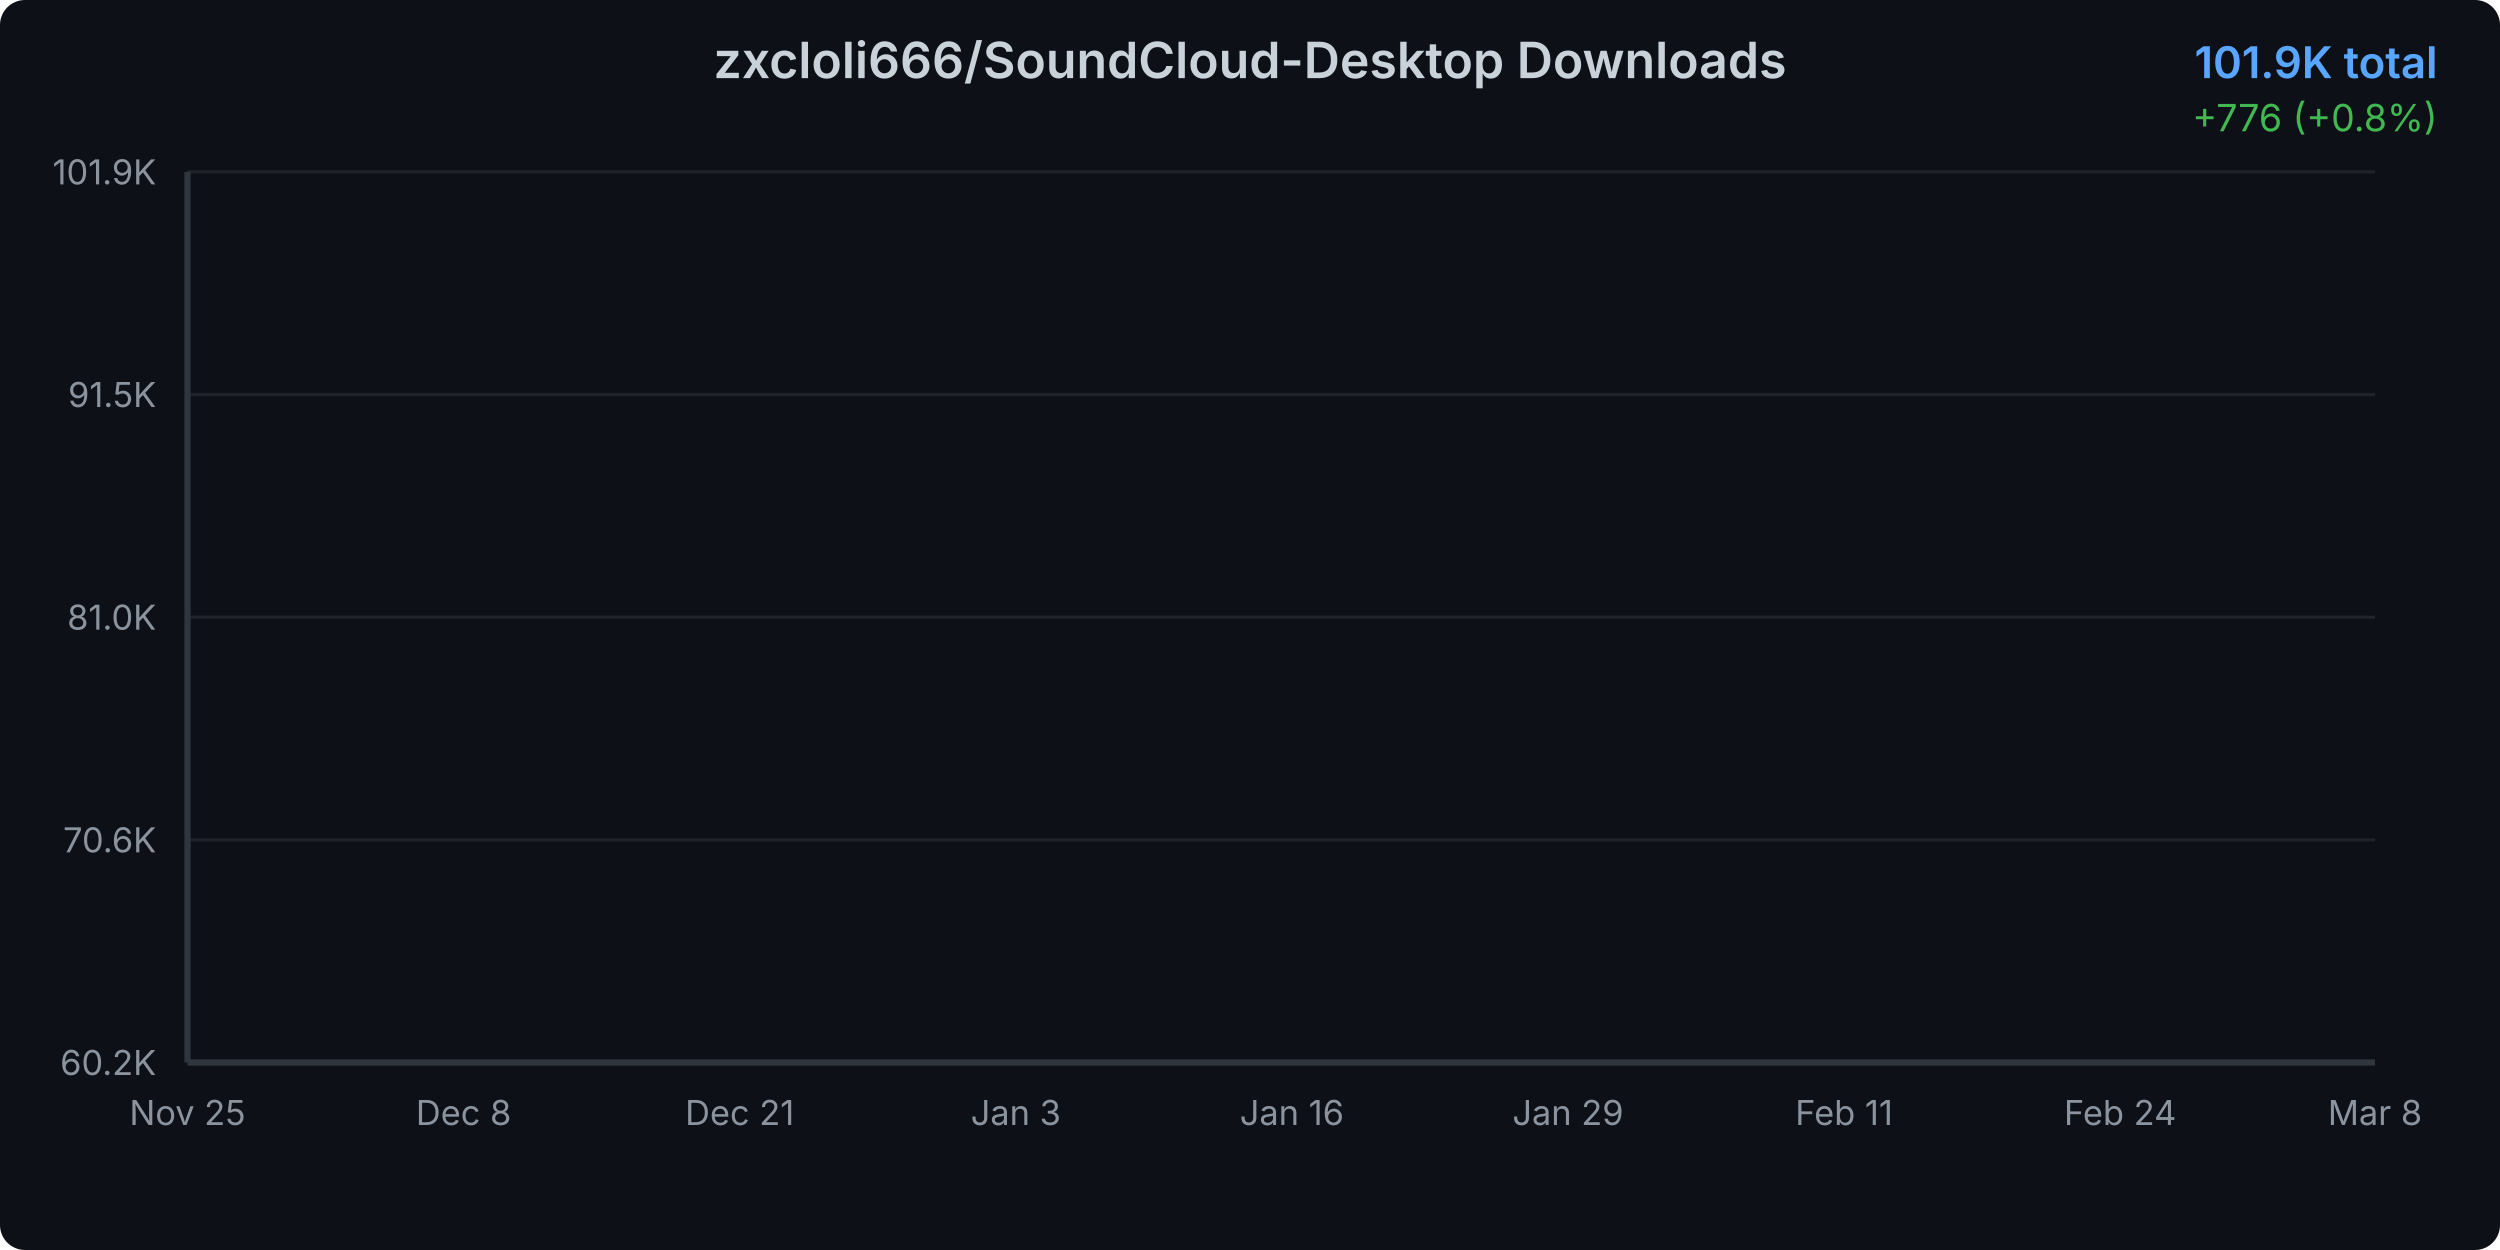
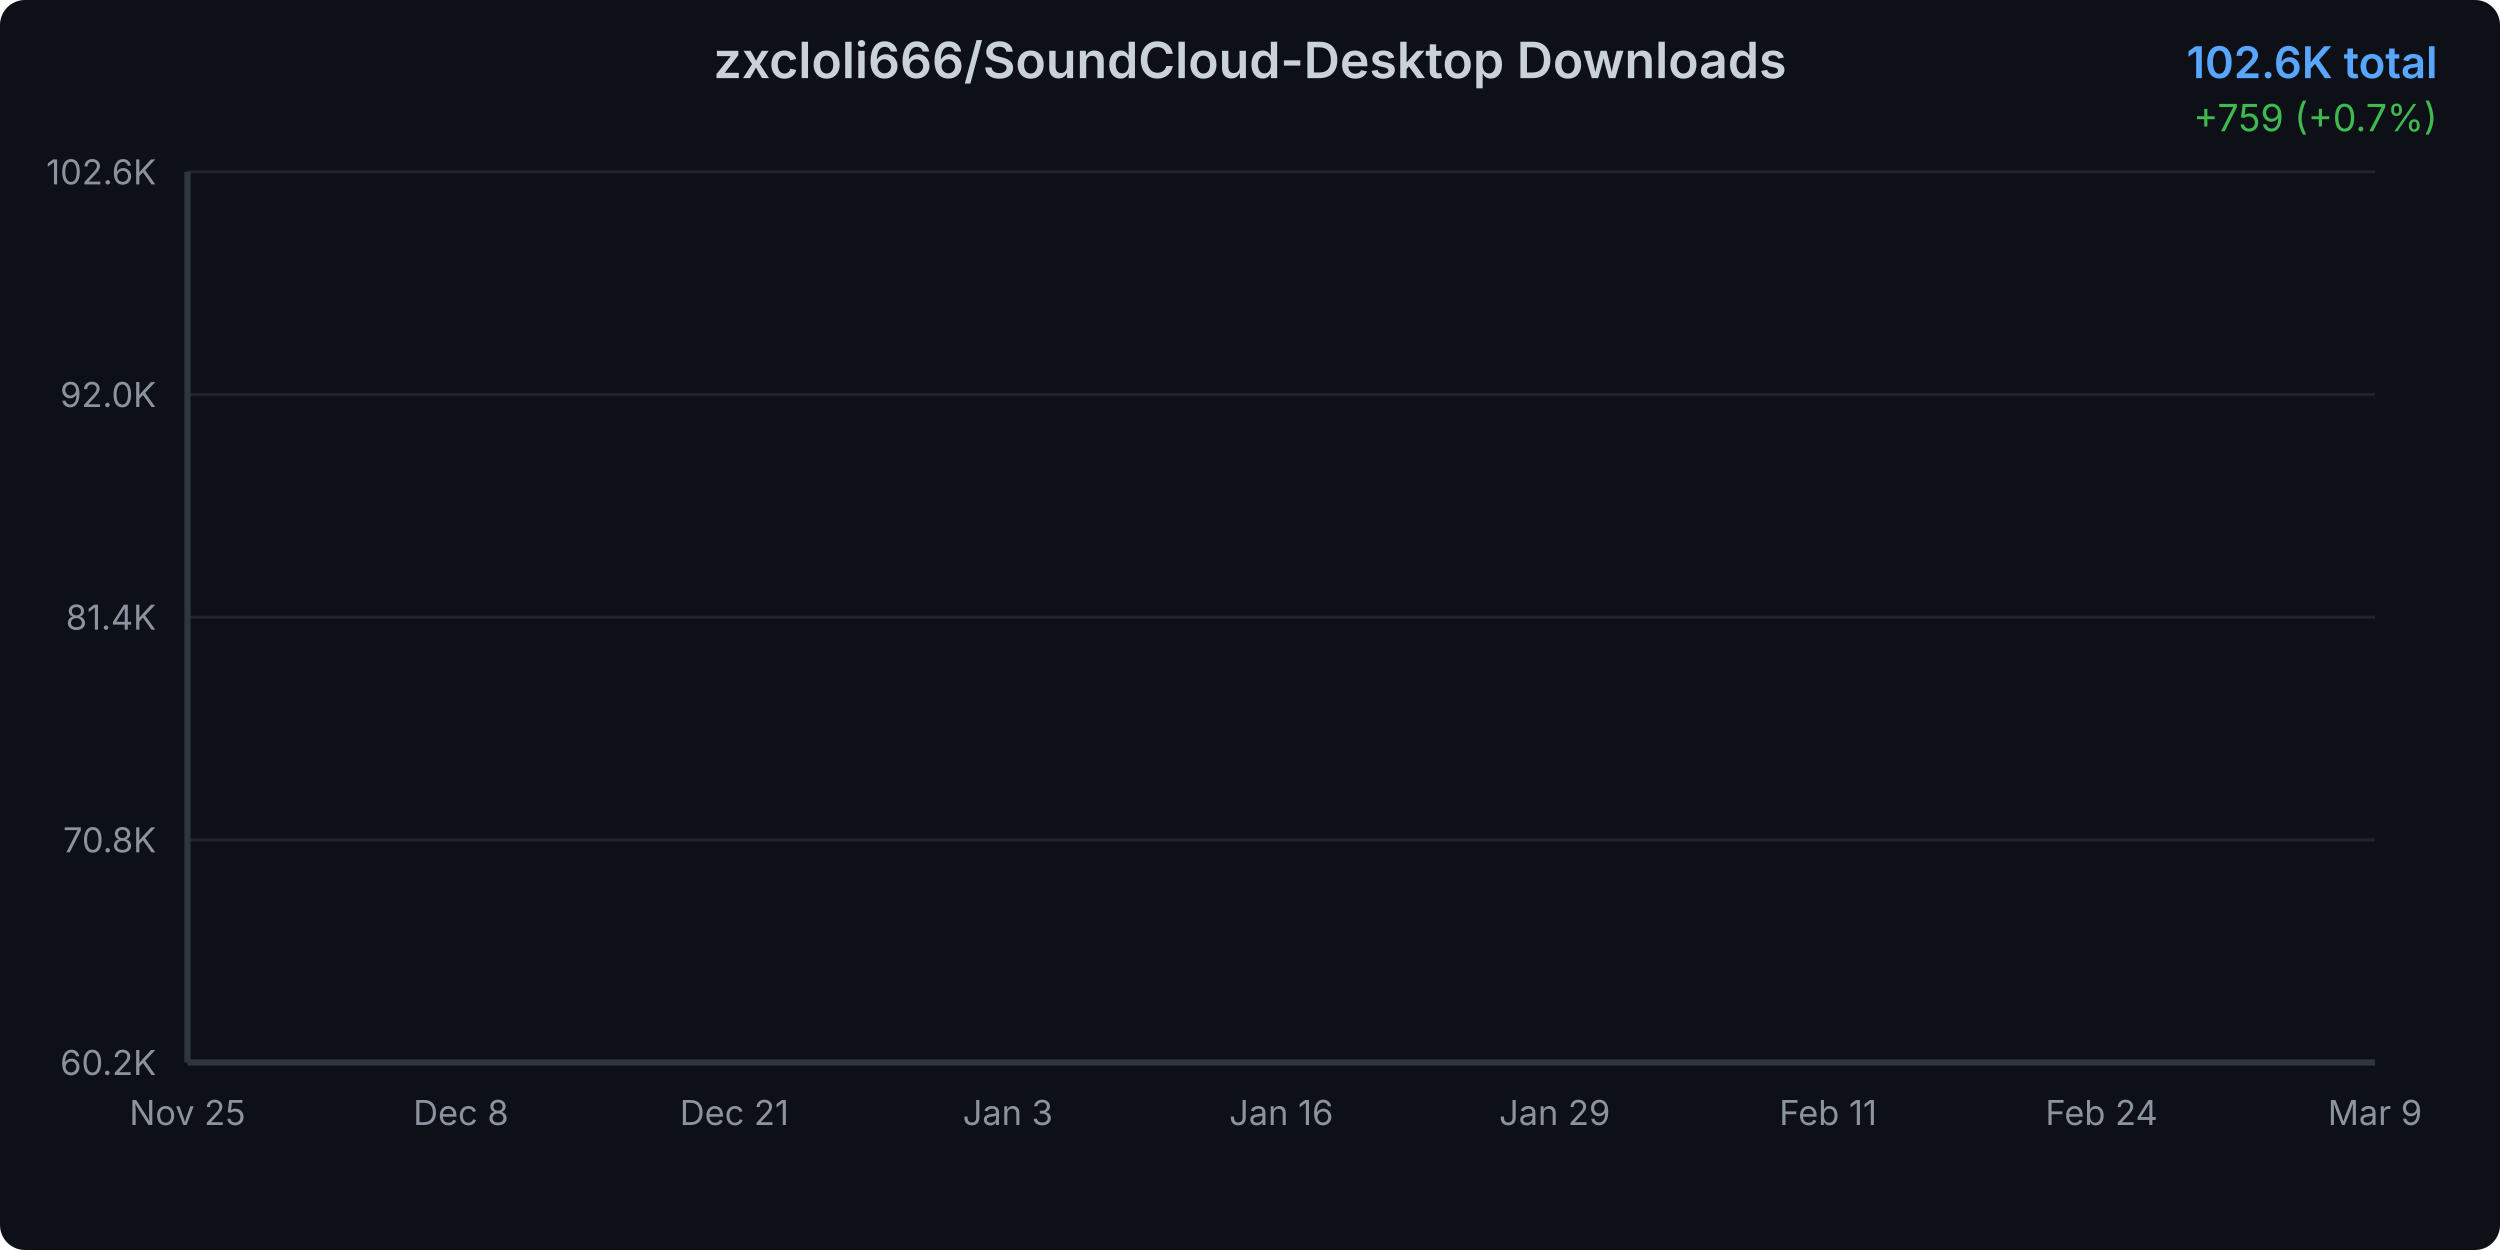
<svg xmlns="http://www.w3.org/2000/svg" width="800" height="400">
  <defs>
    <linearGradient id="areaGradient" x1="0%" y1="0%" x2="0%" y2="100%">
      <stop offset="0%" style="stop-color:#3b82f6;stop-opacity:0.3" />
      <stop offset="100%" style="stop-color:#3b82f6;stop-opacity:0.05" />
    </linearGradient>
    <filter id="glow">
      <feGaussianBlur stdDeviation="2" result="coloredBlur" />
      <feMerge>
        <feMergeNode in="coloredBlur" />
        <feMergeNode in="SourceGraphic" />
      </feMerge>
    </filter>
    <style>
      @keyframes draw {
        from { stroke-dashoffset: 2000; }
        to { stroke-dashoffset: 0; }
      }
      @keyframes fadeIn {
        from { opacity: 0; }
        to { opacity: 1; }
      }
      .line-path {
        stroke-dasharray: 2000;
        stroke-dashoffset: 2000;
        animation: draw 1.5s ease-out forwards;
      }
      .area-path {
        opacity: 0;
        animation: fadeIn 1s ease-out 0.5s forwards;
      }
      .data-point {
        opacity: 0;
        animation: fadeIn 0.5s ease-out 1s forwards;
      }
    </style>
  </defs>
  <rect width="800" height="400" fill="#0d1117" rx="8" />
  <text x="400" y="25" text-anchor="middle" fill="#c9d1d9" font-family="system-ui, -apple-system, sans-serif" font-size="16" font-weight="600">
    zxcloli666/SoundCloud-Desktop Downloads
  </text>
  <text x="780" y="25" text-anchor="end" fill="#58a6ff" font-family="system-ui, -apple-system, sans-serif" font-size="14" font-weight="600">
-     101.9K total
+     102.6K total
  </text>
  <text x="780" y="42" text-anchor="end" fill="#3fb950" font-family="system-ui, -apple-system, sans-serif" font-size="12">
-     +776 (+0.8%)
+     +759 (+0.7%)
  </text>
  <g opacity="0.1">
    <line x1="60" y1="340" x2="760" y2="340" stroke="#c9d1d9" stroke-width="1" />
    <line x1="60" y1="268.75" x2="760" y2="268.75" stroke="#c9d1d9" stroke-width="1" />
    <line x1="60" y1="197.5" x2="760" y2="197.5" stroke="#c9d1d9" stroke-width="1" />
    <line x1="60" y1="126.25" x2="760" y2="126.25" stroke="#c9d1d9" stroke-width="1" />
    <line x1="60" y1="55" x2="760" y2="55" stroke="#c9d1d9" stroke-width="1" />
  </g>
  <text x="50" y="344" text-anchor="end" fill="#8b949e" font-family="system-ui, -apple-system, sans-serif" font-size="11">
      60.2K
    </text>
  <text x="50" y="272.75" text-anchor="end" fill="#8b949e" font-family="system-ui, -apple-system, sans-serif" font-size="11">
-       70.6K
+       70.8K
    </text>
  <text x="50" y="201.5" text-anchor="end" fill="#8b949e" font-family="system-ui, -apple-system, sans-serif" font-size="11">
-       81.0K
+       81.4K
    </text>
  <text x="50" y="130.25" text-anchor="end" fill="#8b949e" font-family="system-ui, -apple-system, sans-serif" font-size="11">
-       91.5K
+       92.0K
    </text>
  <text x="50" y="59" text-anchor="end" fill="#8b949e" font-family="system-ui, -apple-system, sans-serif" font-size="11">
-       101.9K
+       102.6K
    </text>
  <text x="60" y="360" text-anchor="middle" fill="#8b949e" font-family="system-ui, -apple-system, sans-serif" font-size="11">
      Nov 25
    </text>
-   <text x="148.35" y="360" text-anchor="middle" fill="#8b949e" font-family="system-ui, -apple-system, sans-serif" font-size="11">
+   <text x="147.5" y="360" text-anchor="middle" fill="#8b949e" font-family="system-ui, -apple-system, sans-serif" font-size="11">
      Dec 8
    </text>
-   <text x="236.699" y="360" text-anchor="middle" fill="#8b949e" font-family="system-ui, -apple-system, sans-serif" font-size="11">
+   <text x="235" y="360" text-anchor="middle" fill="#8b949e" font-family="system-ui, -apple-system, sans-serif" font-size="11">
      Dec 21
    </text>
-   <text x="325.049" y="360" text-anchor="middle" fill="#8b949e" font-family="system-ui, -apple-system, sans-serif" font-size="11">
+   <text x="322.5" y="360" text-anchor="middle" fill="#8b949e" font-family="system-ui, -apple-system, sans-serif" font-size="11">
      Jan 3
    </text>
-   <text x="413.398" y="360" text-anchor="middle" fill="#8b949e" font-family="system-ui, -apple-system, sans-serif" font-size="11">
+   <text x="410" y="360" text-anchor="middle" fill="#8b949e" font-family="system-ui, -apple-system, sans-serif" font-size="11">
      Jan 16
    </text>
-   <text x="501.748" y="360" text-anchor="middle" fill="#8b949e" font-family="system-ui, -apple-system, sans-serif" font-size="11">
+   <text x="497.5" y="360" text-anchor="middle" fill="#8b949e" font-family="system-ui, -apple-system, sans-serif" font-size="11">
      Jan 29
    </text>
-   <text x="590.097" y="360" text-anchor="middle" fill="#8b949e" font-family="system-ui, -apple-system, sans-serif" font-size="11">
+   <text x="585" y="360" text-anchor="middle" fill="#8b949e" font-family="system-ui, -apple-system, sans-serif" font-size="11">
      Feb 11
    </text>
-   <text x="678.447" y="360" text-anchor="middle" fill="#8b949e" font-family="system-ui, -apple-system, sans-serif" font-size="11">
+   <text x="672.5" y="360" text-anchor="middle" fill="#8b949e" font-family="system-ui, -apple-system, sans-serif" font-size="11">
      Feb 24
    </text>
  <text x="760" y="360" text-anchor="middle" fill="#8b949e" font-family="system-ui, -apple-system, sans-serif" font-size="11">
-       Mar 8
-     </text>
-   <path d="M 60 340     L 60.00 340.00 L 66.80 339.00 L 73.59 337.29 L 80.39 335.70 L 87.18 332.56 L 93.98 329.31 L 100.78 326.74 L 107.57 324.35 L 114.37 322.23 L 121.17 319.74 L 127.96 316.96 L 134.76 313.98 L 141.55 311.28 L 148.35 308.40 L 155.15 306.30 L 161.94 304.13 L 168.74 301.18 L 175.53 299.21 L 182.33 296.48 L 189.13 293.32 L 195.92 290.95 L 202.72 288.99 L 209.51 287.73 L 216.31 286.68 L 223.11 284.73 L 229.90 283.34 L 236.70 280.31 L 243.50 279.11 L 250.29 277.57 L 257.09 275.57 L 263.88 274.21 L 270.68 272.82 L 277.48 271.37 L 284.27 270.35 L 291.07 269.48 L 297.86 268.15 L 304.66 266.53 L 311.46 265.04 L 318.25 263.16 L 325.05 261.10 L 331.84 259.22 L 338.64 256.94 L 345.44 254.71 L 352.23 252.48 L 359.03 250.03 L 365.83 247.70 L 372.62 245.03 L 379.42 242.64 L 386.21 240.63 L 393.01 239.02 L 399.81 236.76 L 406.60 234.19 L 413.40 231.83 L 420.19 229.08 L 426.99 225.68 L 433.79 223.16 L 440.58 221.06 L 447.38 219.07 L 454.17 216.67 L 460.97 213.88 L 467.77 210.80 L 474.56 207.55 L 481.36 204.44 L 488.16 201.70 L 494.95 198.98 L 501.75 196.58 L 508.54 194.14 L 515.34 191.41 L 522.14 188.01 L 528.93 185.47 L 535.73 183.21 L 542.52 180.69 L 549.32 178.34 L 556.12 175.76 L 562.91 173.06 L 569.71 170.25 L 576.50 167.79 L 583.30 165.68 L 590.10 163.36 L 596.89 160.85 L 603.69 158.53 L 610.49 155.51 L 617.28 152.90 L 624.08 150.40 L 630.87 148.32 L 637.67 146.29 L 644.47 144.27 L 651.26 141.84 L 658.06 139.35 L 664.85 136.32 L 671.65 133.87 L 678.45 131.87 L 685.24 129.81 L 692.04 127.85 L 698.83 125.42 L 705.63 122.92 L 712.43 117.41 L 719.22 106.45 L 726.02 93.38 L 732.82 81.48 L 739.61 75.44 L 746.41 66.34 L 753.20 60.30 L 760.00 55.00     L 760 340     Z" fill="url(#areaGradient)" class="area-path" />
-   <path d="M 60.00 340.00 L 66.80 339.00 L 73.59 337.29 L 80.39 335.70 L 87.18 332.56 L 93.98 329.31 L 100.78 326.74 L 107.57 324.35 L 114.37 322.23 L 121.17 319.74 L 127.96 316.96 L 134.76 313.98 L 141.55 311.28 L 148.35 308.40 L 155.15 306.30 L 161.94 304.13 L 168.74 301.18 L 175.53 299.21 L 182.33 296.48 L 189.13 293.32 L 195.92 290.95 L 202.72 288.99 L 209.51 287.73 L 216.31 286.68 L 223.11 284.73 L 229.90 283.34 L 236.70 280.31 L 243.50 279.11 L 250.29 277.57 L 257.09 275.57 L 263.88 274.21 L 270.68 272.82 L 277.48 271.37 L 284.27 270.35 L 291.07 269.48 L 297.86 268.15 L 304.66 266.53 L 311.46 265.04 L 318.25 263.16 L 325.05 261.10 L 331.84 259.22 L 338.64 256.94 L 345.44 254.71 L 352.23 252.48 L 359.03 250.03 L 365.83 247.70 L 372.62 245.03 L 379.42 242.64 L 386.21 240.63 L 393.01 239.02 L 399.81 236.76 L 406.60 234.19 L 413.40 231.83 L 420.19 229.08 L 426.99 225.68 L 433.79 223.16 L 440.58 221.06 L 447.38 219.07 L 454.17 216.67 L 460.97 213.88 L 467.77 210.80 L 474.56 207.55 L 481.36 204.44 L 488.16 201.70 L 494.95 198.98 L 501.75 196.58 L 508.54 194.14 L 515.34 191.41 L 522.14 188.01 L 528.93 185.47 L 535.73 183.21 L 542.52 180.69 L 549.32 178.34 L 556.12 175.76 L 562.91 173.06 L 569.71 170.25 L 576.50 167.79 L 583.30 165.68 L 590.10 163.36 L 596.89 160.85 L 603.69 158.53 L 610.49 155.51 L 617.28 152.90 L 624.08 150.40 L 630.87 148.32 L 637.67 146.29 L 644.47 144.27 L 651.26 141.84 L 658.06 139.35 L 664.85 136.32 L 671.65 133.87 L 678.45 131.87 L 685.24 129.81 L 692.04 127.85 L 698.83 125.42 L 705.63 122.92 L 712.43 117.41 L 719.22 106.45 L 726.02 93.38 L 732.82 81.48 L 739.61 75.44 L 746.41 66.34 L 753.20 60.30 L 760.00 55.00" fill="none" stroke="#3b82f6" stroke-width="3" stroke-linecap="round" stroke-linejoin="round" filter="url(#glow)" class="line-path" />
+       Mar 9
+     </text>
+   <path d="M 60 340     L 60.00 340.00 L 66.73 339.01 L 73.46 337.34 L 80.19 335.78 L 86.92 332.69 L 93.65 329.50 L 100.38 326.98 L 107.12 324.63 L 113.85 322.55 L 120.58 320.10 L 127.31 317.37 L 134.04 314.45 L 140.77 311.79 L 147.50 308.97 L 154.23 306.91 L 160.96 304.77 L 167.69 301.88 L 174.42 299.94 L 181.15 297.25 L 187.88 294.16 L 194.62 291.82 L 201.35 289.90 L 208.08 288.66 L 214.81 287.63 L 221.54 285.72 L 228.27 284.36 L 235.00 281.37 L 241.73 280.20 L 248.46 278.68 L 255.19 276.72 L 261.92 275.38 L 268.65 274.02 L 275.38 272.59 L 282.12 271.60 L 288.85 270.74 L 295.58 269.43 L 302.31 267.84 L 309.04 266.38 L 315.77 264.53 L 322.50 262.51 L 329.23 260.66 L 335.96 258.43 L 342.69 256.23 L 349.42 254.04 L 356.15 251.64 L 362.88 249.34 L 369.62 246.72 L 376.35 244.38 L 383.08 242.40 L 389.81 240.82 L 396.54 238.61 L 403.27 236.08 L 410.00 233.76 L 416.73 231.06 L 423.46 227.73 L 430.19 225.24 L 436.92 223.19 L 443.65 221.23 L 450.38 218.87 L 457.12 216.14 L 463.85 213.10 L 470.58 209.92 L 477.31 206.86 L 484.04 204.17 L 490.77 201.50 L 497.50 199.15 L 504.23 196.75 L 510.96 194.06 L 517.69 190.72 L 524.42 188.23 L 531.15 186.01 L 537.88 183.53 L 544.62 181.22 L 551.35 178.69 L 558.08 176.05 L 564.81 173.28 L 571.54 170.86 L 578.27 168.79 L 585.00 166.52 L 591.73 164.05 L 598.46 161.77 L 605.19 158.80 L 611.92 156.25 L 618.65 153.79 L 625.38 151.74 L 632.12 149.75 L 638.85 147.76 L 645.58 145.38 L 652.31 142.93 L 659.04 139.96 L 665.77 137.55 L 672.50 135.59 L 679.23 133.57 L 685.96 131.64 L 692.69 129.25 L 699.42 126.80 L 706.15 121.39 L 712.88 110.62 L 719.62 97.79 L 726.35 86.10 L 733.08 80.17 L 739.81 71.23 L 746.54 65.30 L 753.27 60.09 L 760.00 55.00     L 760 340     Z" fill="url(#areaGradient)" class="area-path" />
+   <path d="M 60.00 340.00 L 66.73 339.01 L 73.46 337.34 L 80.19 335.78 L 86.92 332.69 L 93.65 329.50 L 100.38 326.98 L 107.12 324.63 L 113.85 322.55 L 120.58 320.10 L 127.31 317.37 L 134.04 314.45 L 140.77 311.79 L 147.50 308.97 L 154.23 306.91 L 160.96 304.77 L 167.69 301.88 L 174.42 299.94 L 181.15 297.25 L 187.88 294.16 L 194.62 291.82 L 201.35 289.90 L 208.08 288.66 L 214.81 287.63 L 221.54 285.72 L 228.27 284.36 L 235.00 281.37 L 241.73 280.20 L 248.46 278.68 L 255.19 276.72 L 261.92 275.38 L 268.65 274.02 L 275.38 272.59 L 282.12 271.60 L 288.85 270.74 L 295.58 269.43 L 302.31 267.84 L 309.04 266.38 L 315.77 264.53 L 322.50 262.51 L 329.23 260.66 L 335.96 258.43 L 342.69 256.23 L 349.42 254.04 L 356.15 251.64 L 362.88 249.34 L 369.62 246.72 L 376.35 244.38 L 383.08 242.40 L 389.81 240.82 L 396.54 238.61 L 403.27 236.08 L 410.00 233.76 L 416.73 231.06 L 423.46 227.73 L 430.19 225.24 L 436.92 223.19 L 443.65 221.23 L 450.38 218.87 L 457.12 216.14 L 463.85 213.10 L 470.58 209.92 L 477.31 206.86 L 484.04 204.17 L 490.77 201.50 L 497.50 199.15 L 504.23 196.75 L 510.96 194.06 L 517.69 190.72 L 524.42 188.23 L 531.15 186.01 L 537.88 183.53 L 544.62 181.22 L 551.35 178.69 L 558.08 176.05 L 564.81 173.28 L 571.54 170.86 L 578.27 168.79 L 585.00 166.52 L 591.73 164.05 L 598.46 161.77 L 605.19 158.80 L 611.92 156.25 L 618.65 153.79 L 625.38 151.74 L 632.12 149.75 L 638.85 147.76 L 645.58 145.38 L 652.31 142.93 L 659.04 139.96 L 665.77 137.55 L 672.50 135.59 L 679.23 133.57 L 685.96 131.64 L 692.69 129.25 L 699.42 126.80 L 706.15 121.39 L 712.88 110.62 L 719.62 97.79 L 726.35 86.10 L 733.08 80.17 L 739.81 71.23 L 746.54 65.30 L 753.27 60.09 L 760.00 55.00" fill="none" stroke="#3b82f6" stroke-width="3" stroke-linecap="round" stroke-linejoin="round" filter="url(#glow)" class="line-path" />
  <circle cx="60" cy="340" r="4" fill="#3b82f6" stroke="#0d1117" stroke-width="2" class="data-point" />
-   <circle cx="66.796" cy="338.996" r="4" fill="#3b82f6" stroke="#0d1117" stroke-width="2" class="data-point" />
-   <circle cx="73.592" cy="337.289" r="4" fill="#3b82f6" stroke="#0d1117" stroke-width="2" class="data-point" />
-   <circle cx="80.388" cy="335.704" r="4" fill="#3b82f6" stroke="#0d1117" stroke-width="2" class="data-point" />
-   <circle cx="87.184" cy="332.556" r="4" fill="#3b82f6" stroke="#0d1117" stroke-width="2" class="data-point" />
-   <circle cx="93.981" cy="329.305" r="4" fill="#3b82f6" stroke="#0d1117" stroke-width="2" class="data-point" />
-   <circle cx="100.777" cy="326.744" r="4" fill="#3b82f6" stroke="#0d1117" stroke-width="2" class="data-point" />
-   <circle cx="107.573" cy="324.354" r="4" fill="#3b82f6" stroke="#0d1117" stroke-width="2" class="data-point" />
-   <circle cx="114.369" cy="322.23" r="4" fill="#3b82f6" stroke="#0d1117" stroke-width="2" class="data-point" />
-   <circle cx="121.165" cy="319.737" r="4" fill="#3b82f6" stroke="#0d1117" stroke-width="2" class="data-point" />
-   <circle cx="127.961" cy="316.958" r="4" fill="#3b82f6" stroke="#0d1117" stroke-width="2" class="data-point" />
-   <circle cx="134.757" cy="313.98" r="4" fill="#3b82f6" stroke="#0d1117" stroke-width="2" class="data-point" />
-   <circle cx="141.553" cy="311.276" r="4" fill="#3b82f6" stroke="#0d1117" stroke-width="2" class="data-point" />
-   <circle cx="148.35" cy="308.401" r="4" fill="#3b82f6" stroke="#0d1117" stroke-width="2" class="data-point" />
-   <circle cx="155.146" cy="306.304" r="4" fill="#3b82f6" stroke="#0d1117" stroke-width="2" class="data-point" />
-   <circle cx="161.942" cy="304.133" r="4" fill="#3b82f6" stroke="#0d1117" stroke-width="2" class="data-point" />
-   <circle cx="168.738" cy="301.182" r="4" fill="#3b82f6" stroke="#0d1117" stroke-width="2" class="data-point" />
-   <circle cx="175.534" cy="299.209" r="4" fill="#3b82f6" stroke="#0d1117" stroke-width="2" class="data-point" />
-   <circle cx="182.33" cy="296.477" r="4" fill="#3b82f6" stroke="#0d1117" stroke-width="2" class="data-point" />
-   <circle cx="189.126" cy="293.322" r="4" fill="#3b82f6" stroke="#0d1117" stroke-width="2" class="data-point" />
-   <circle cx="195.922" cy="290.945" r="4" fill="#3b82f6" stroke="#0d1117" stroke-width="2" class="data-point" />
-   <circle cx="202.718" cy="288.992" r="4" fill="#3b82f6" stroke="#0d1117" stroke-width="2" class="data-point" />
-   <circle cx="209.515" cy="287.729" r="4" fill="#3b82f6" stroke="#0d1117" stroke-width="2" class="data-point" />
-   <circle cx="216.311" cy="286.677" r="4" fill="#3b82f6" stroke="#0d1117" stroke-width="2" class="data-point" />
-   <circle cx="223.107" cy="284.731" r="4" fill="#3b82f6" stroke="#0d1117" stroke-width="2" class="data-point" />
-   <circle cx="229.903" cy="283.344" r="4" fill="#3b82f6" stroke="#0d1117" stroke-width="2" class="data-point" />
-   <circle cx="236.699" cy="280.305" r="4" fill="#3b82f6" stroke="#0d1117" stroke-width="2" class="data-point" />
-   <circle cx="243.495" cy="279.11" r="4" fill="#3b82f6" stroke="#0d1117" stroke-width="2" class="data-point" />
-   <circle cx="250.291" cy="277.567" r="4" fill="#3b82f6" stroke="#0d1117" stroke-width="2" class="data-point" />
-   <circle cx="257.087" cy="275.572" r="4" fill="#3b82f6" stroke="#0d1117" stroke-width="2" class="data-point" />
-   <circle cx="263.883" cy="274.207" r="4" fill="#3b82f6" stroke="#0d1117" stroke-width="2" class="data-point" />
-   <circle cx="270.68" cy="272.82" r="4" fill="#3b82f6" stroke="#0d1117" stroke-width="2" class="data-point" />
-   <circle cx="277.476" cy="271.366" r="4" fill="#3b82f6" stroke="#0d1117" stroke-width="2" class="data-point" />
-   <circle cx="284.272" cy="270.355" r="4" fill="#3b82f6" stroke="#0d1117" stroke-width="2" class="data-point" />
-   <circle cx="291.068" cy="269.481" r="4" fill="#3b82f6" stroke="#0d1117" stroke-width="2" class="data-point" />
-   <circle cx="297.864" cy="268.149" r="4" fill="#3b82f6" stroke="#0d1117" stroke-width="2" class="data-point" />
-   <circle cx="304.66" cy="266.53" r="4" fill="#3b82f6" stroke="#0d1117" stroke-width="2" class="data-point" />
-   <circle cx="311.456" cy="265.042" r="4" fill="#3b82f6" stroke="#0d1117" stroke-width="2" class="data-point" />
-   <circle cx="318.252" cy="263.157" r="4" fill="#3b82f6" stroke="#0d1117" stroke-width="2" class="data-point" />
-   <circle cx="325.049" cy="261.101" r="4" fill="#3b82f6" stroke="#0d1117" stroke-width="2" class="data-point" />
-   <circle cx="331.845" cy="259.216" r="4" fill="#3b82f6" stroke="#0d1117" stroke-width="2" class="data-point" />
-   <circle cx="338.641" cy="256.942" r="4" fill="#3b82f6" stroke="#0d1117" stroke-width="2" class="data-point" />
-   <circle cx="345.437" cy="254.709" r="4" fill="#3b82f6" stroke="#0d1117" stroke-width="2" class="data-point" />
-   <circle cx="352.233" cy="252.476" r="4" fill="#3b82f6" stroke="#0d1117" stroke-width="2" class="data-point" />
-   <circle cx="359.029" cy="250.031" r="4" fill="#3b82f6" stroke="#0d1117" stroke-width="2" class="data-point" />
-   <circle cx="365.825" cy="247.695" r="4" fill="#3b82f6" stroke="#0d1117" stroke-width="2" class="data-point" />
-   <circle cx="372.621" cy="245.025" r="4" fill="#3b82f6" stroke="#0d1117" stroke-width="2" class="data-point" />
-   <circle cx="379.417" cy="242.642" r="4" fill="#3b82f6" stroke="#0d1117" stroke-width="2" class="data-point" />
-   <circle cx="386.214" cy="240.627" r="4" fill="#3b82f6" stroke="#0d1117" stroke-width="2" class="data-point" />
-   <circle cx="393.01" cy="239.015" r="4" fill="#3b82f6" stroke="#0d1117" stroke-width="2" class="data-point" />
-   <circle cx="399.806" cy="236.762" r="4" fill="#3b82f6" stroke="#0d1117" stroke-width="2" class="data-point" />
-   <circle cx="406.602" cy="234.187" r="4" fill="#3b82f6" stroke="#0d1117" stroke-width="2" class="data-point" />
-   <circle cx="413.398" cy="231.831" r="4" fill="#3b82f6" stroke="#0d1117" stroke-width="2" class="data-point" />
-   <circle cx="420.194" cy="229.079" r="4" fill="#3b82f6" stroke="#0d1117" stroke-width="2" class="data-point" />
-   <circle cx="426.99" cy="225.684" r="4" fill="#3b82f6" stroke="#0d1117" stroke-width="2" class="data-point" />
-   <circle cx="433.786" cy="223.158" r="4" fill="#3b82f6" stroke="#0d1117" stroke-width="2" class="data-point" />
-   <circle cx="440.583" cy="221.061" r="4" fill="#3b82f6" stroke="#0d1117" stroke-width="2" class="data-point" />
-   <circle cx="447.379" cy="219.067" r="4" fill="#3b82f6" stroke="#0d1117" stroke-width="2" class="data-point" />
-   <circle cx="454.175" cy="216.67" r="4" fill="#3b82f6" stroke="#0d1117" stroke-width="2" class="data-point" />
-   <circle cx="460.971" cy="213.883" r="4" fill="#3b82f6" stroke="#0d1117" stroke-width="2" class="data-point" />
-   <circle cx="467.767" cy="210.797" r="4" fill="#3b82f6" stroke="#0d1117" stroke-width="2" class="data-point" />
-   <circle cx="474.563" cy="207.553" r="4" fill="#3b82f6" stroke="#0d1117" stroke-width="2" class="data-point" />
-   <circle cx="481.359" cy="204.439" r="4" fill="#3b82f6" stroke="#0d1117" stroke-width="2" class="data-point" />
-   <circle cx="488.155" cy="201.7" r="4" fill="#3b82f6" stroke="#0d1117" stroke-width="2" class="data-point" />
-   <circle cx="494.951" cy="198.982" r="4" fill="#3b82f6" stroke="#0d1117" stroke-width="2" class="data-point" />
-   <circle cx="501.748" cy="196.585" r="4" fill="#3b82f6" stroke="#0d1117" stroke-width="2" class="data-point" />
-   <circle cx="508.544" cy="194.14" r="4" fill="#3b82f6" stroke="#0d1117" stroke-width="2" class="data-point" />
-   <circle cx="515.34" cy="191.408" r="4" fill="#3b82f6" stroke="#0d1117" stroke-width="2" class="data-point" />
-   <circle cx="522.136" cy="188.007" r="4" fill="#3b82f6" stroke="#0d1117" stroke-width="2" class="data-point" />
-   <circle cx="528.932" cy="185.474" r="4" fill="#3b82f6" stroke="#0d1117" stroke-width="2" class="data-point" />
-   <circle cx="535.728" cy="183.206" r="4" fill="#3b82f6" stroke="#0d1117" stroke-width="2" class="data-point" />
-   <circle cx="542.524" cy="180.686" r="4" fill="#3b82f6" stroke="#0d1117" stroke-width="2" class="data-point" />
-   <circle cx="549.32" cy="178.337" r="4" fill="#3b82f6" stroke="#0d1117" stroke-width="2" class="data-point" />
-   <circle cx="556.117" cy="175.756" r="4" fill="#3b82f6" stroke="#0d1117" stroke-width="2" class="data-point" />
-   <circle cx="562.913" cy="173.065" r="4" fill="#3b82f6" stroke="#0d1117" stroke-width="2" class="data-point" />
-   <circle cx="569.709" cy="170.251" r="4" fill="#3b82f6" stroke="#0d1117" stroke-width="2" class="data-point" />
-   <circle cx="576.505" cy="167.786" r="4" fill="#3b82f6" stroke="#0d1117" stroke-width="2" class="data-point" />
-   <circle cx="583.301" cy="165.676" r="4" fill="#3b82f6" stroke="#0d1117" stroke-width="2" class="data-point" />
-   <circle cx="590.097" cy="163.36" r="4" fill="#3b82f6" stroke="#0d1117" stroke-width="2" class="data-point" />
-   <circle cx="596.893" cy="160.854" r="4" fill="#3b82f6" stroke="#0d1117" stroke-width="2" class="data-point" />
-   <circle cx="603.689" cy="158.532" r="4" fill="#3b82f6" stroke="#0d1117" stroke-width="2" class="data-point" />
-   <circle cx="610.485" cy="155.507" r="4" fill="#3b82f6" stroke="#0d1117" stroke-width="2" class="data-point" />
-   <circle cx="617.282" cy="152.905" r="4" fill="#3b82f6" stroke="#0d1117" stroke-width="2" class="data-point" />
-   <circle cx="624.078" cy="150.398" r="4" fill="#3b82f6" stroke="#0d1117" stroke-width="2" class="data-point" />
-   <circle cx="630.874" cy="148.315" r="4" fill="#3b82f6" stroke="#0d1117" stroke-width="2" class="data-point" />
-   <circle cx="637.67" cy="146.294" r="4" fill="#3b82f6" stroke="#0d1117" stroke-width="2" class="data-point" />
-   <circle cx="644.466" cy="144.266" r="4" fill="#3b82f6" stroke="#0d1117" stroke-width="2" class="data-point" />
-   <circle cx="651.262" cy="141.841" r="4" fill="#3b82f6" stroke="#0d1117" stroke-width="2" class="data-point" />
-   <circle cx="658.058" cy="139.349" r="4" fill="#3b82f6" stroke="#0d1117" stroke-width="2" class="data-point" />
-   <circle cx="664.854" cy="136.323" r="4" fill="#3b82f6" stroke="#0d1117" stroke-width="2" class="data-point" />
-   <circle cx="671.65" cy="133.871" r="4" fill="#3b82f6" stroke="#0d1117" stroke-width="2" class="data-point" />
-   <circle cx="678.447" cy="131.871" r="4" fill="#3b82f6" stroke="#0d1117" stroke-width="2" class="data-point" />
-   <circle cx="685.243" cy="129.815" r="4" fill="#3b82f6" stroke="#0d1117" stroke-width="2" class="data-point" />
-   <circle cx="692.039" cy="127.848" r="4" fill="#3b82f6" stroke="#0d1117" stroke-width="2" class="data-point" />
-   <circle cx="698.835" cy="125.417" r="4" fill="#3b82f6" stroke="#0d1117" stroke-width="2" class="data-point" />
-   <circle cx="705.631" cy="122.924" r="4" fill="#3b82f6" stroke="#0d1117" stroke-width="2" class="data-point" />
-   <circle cx="712.427" cy="117.413" r="4" fill="#3b82f6" stroke="#0d1117" stroke-width="2" class="data-point" />
-   <circle cx="719.223" cy="106.445" r="4" fill="#3b82f6" stroke="#0d1117" stroke-width="2" class="data-point" />
-   <circle cx="726.019" cy="93.381" r="4" fill="#3b82f6" stroke="#0d1117" stroke-width="2" class="data-point" />
-   <circle cx="732.816" cy="81.477" r="4" fill="#3b82f6" stroke="#0d1117" stroke-width="2" class="data-point" />
-   <circle cx="739.612" cy="75.44" r="4" fill="#3b82f6" stroke="#0d1117" stroke-width="2" class="data-point" />
-   <circle cx="746.408" cy="66.343" r="4" fill="#3b82f6" stroke="#0d1117" stroke-width="2" class="data-point" />
-   <circle cx="753.204" cy="60.3" r="4" fill="#3b82f6" stroke="#0d1117" stroke-width="2" class="data-point" />
+   <circle cx="66.731" cy="339.014" r="4" fill="#3b82f6" stroke="#0d1117" stroke-width="2" class="data-point" />
+   <circle cx="73.462" cy="337.337" r="4" fill="#3b82f6" stroke="#0d1117" stroke-width="2" class="data-point" />
+   <circle cx="80.192" cy="335.781" r="4" fill="#3b82f6" stroke="#0d1117" stroke-width="2" class="data-point" />
+   <circle cx="86.923" cy="332.689" r="4" fill="#3b82f6" stroke="#0d1117" stroke-width="2" class="data-point" />
+   <circle cx="93.654" cy="329.496" r="4" fill="#3b82f6" stroke="#0d1117" stroke-width="2" class="data-point" />
+   <circle cx="100.385" cy="326.981" r="4" fill="#3b82f6" stroke="#0d1117" stroke-width="2" class="data-point" />
+   <circle cx="107.115" cy="324.634" r="4" fill="#3b82f6" stroke="#0d1117" stroke-width="2" class="data-point" />
+   <circle cx="113.846" cy="322.548" r="4" fill="#3b82f6" stroke="#0d1117" stroke-width="2" class="data-point" />
+   <circle cx="120.577" cy="320.099" r="4" fill="#3b82f6" stroke="#0d1117" stroke-width="2" class="data-point" />
+   <circle cx="127.308" cy="317.37" r="4" fill="#3b82f6" stroke="#0d1117" stroke-width="2" class="data-point" />
+   <circle cx="134.038" cy="314.445" r="4" fill="#3b82f6" stroke="#0d1117" stroke-width="2" class="data-point" />
+   <circle cx="140.769" cy="311.789" r="4" fill="#3b82f6" stroke="#0d1117" stroke-width="2" class="data-point" />
+   <circle cx="147.5" cy="308.965" r="4" fill="#3b82f6" stroke="#0d1117" stroke-width="2" class="data-point" />
+   <circle cx="154.231" cy="306.906" r="4" fill="#3b82f6" stroke="#0d1117" stroke-width="2" class="data-point" />
+   <circle cx="160.962" cy="304.773" r="4" fill="#3b82f6" stroke="#0d1117" stroke-width="2" class="data-point" />
+   <circle cx="167.692" cy="301.876" r="4" fill="#3b82f6" stroke="#0d1117" stroke-width="2" class="data-point" />
+   <circle cx="174.423" cy="299.937" r="4" fill="#3b82f6" stroke="#0d1117" stroke-width="2" class="data-point" />
+   <circle cx="181.154" cy="297.254" r="4" fill="#3b82f6" stroke="#0d1117" stroke-width="2" class="data-point" />
+   <circle cx="187.885" cy="294.156" r="4" fill="#3b82f6" stroke="#0d1117" stroke-width="2" class="data-point" />
+   <circle cx="194.615" cy="291.821" r="4" fill="#3b82f6" stroke="#0d1117" stroke-width="2" class="data-point" />
+   <circle cx="201.346" cy="289.903" r="4" fill="#3b82f6" stroke="#0d1117" stroke-width="2" class="data-point" />
+   <circle cx="208.077" cy="288.662" r="4" fill="#3b82f6" stroke="#0d1117" stroke-width="2" class="data-point" />
+   <circle cx="214.808" cy="287.629" r="4" fill="#3b82f6" stroke="#0d1117" stroke-width="2" class="data-point" />
+   <circle cx="221.538" cy="285.718" r="4" fill="#3b82f6" stroke="#0d1117" stroke-width="2" class="data-point" />
+   <circle cx="228.269" cy="284.356" r="4" fill="#3b82f6" stroke="#0d1117" stroke-width="2" class="data-point" />
+   <circle cx="235" cy="281.371" r="4" fill="#3b82f6" stroke="#0d1117" stroke-width="2" class="data-point" />
+   <circle cx="241.731" cy="280.198" r="4" fill="#3b82f6" stroke="#0d1117" stroke-width="2" class="data-point" />
+   <circle cx="248.462" cy="278.682" r="4" fill="#3b82f6" stroke="#0d1117" stroke-width="2" class="data-point" />
+   <circle cx="255.192" cy="276.723" r="4" fill="#3b82f6" stroke="#0d1117" stroke-width="2" class="data-point" />
+   <circle cx="261.923" cy="275.382" r="4" fill="#3b82f6" stroke="#0d1117" stroke-width="2" class="data-point" />
+   <circle cx="268.654" cy="274.02" r="4" fill="#3b82f6" stroke="#0d1117" stroke-width="2" class="data-point" />
+   <circle cx="275.385" cy="272.592" r="4" fill="#3b82f6" stroke="#0d1117" stroke-width="2" class="data-point" />
+   <circle cx="282.115" cy="271.599" r="4" fill="#3b82f6" stroke="#0d1117" stroke-width="2" class="data-point" />
+   <circle cx="288.846" cy="270.74" r="4" fill="#3b82f6" stroke="#0d1117" stroke-width="2" class="data-point" />
+   <circle cx="295.577" cy="269.432" r="4" fill="#3b82f6" stroke="#0d1117" stroke-width="2" class="data-point" />
+   <circle cx="302.308" cy="267.843" r="4" fill="#3b82f6" stroke="#0d1117" stroke-width="2" class="data-point" />
+   <circle cx="309.038" cy="266.381" r="4" fill="#3b82f6" stroke="#0d1117" stroke-width="2" class="data-point" />
+   <circle cx="315.769" cy="264.529" r="4" fill="#3b82f6" stroke="#0d1117" stroke-width="2" class="data-point" />
+   <circle cx="322.5" cy="262.511" r="4" fill="#3b82f6" stroke="#0d1117" stroke-width="2" class="data-point" />
+   <circle cx="329.231" cy="260.659" r="4" fill="#3b82f6" stroke="#0d1117" stroke-width="2" class="data-point" />
+   <circle cx="335.962" cy="258.426" r="4" fill="#3b82f6" stroke="#0d1117" stroke-width="2" class="data-point" />
+   <circle cx="342.692" cy="256.232" r="4" fill="#3b82f6" stroke="#0d1117" stroke-width="2" class="data-point" />
+   <circle cx="349.423" cy="254.039" r="4" fill="#3b82f6" stroke="#0d1117" stroke-width="2" class="data-point" />
+   <circle cx="356.154" cy="251.638" r="4" fill="#3b82f6" stroke="#0d1117" stroke-width="2" class="data-point" />
+   <circle cx="362.885" cy="249.344" r="4" fill="#3b82f6" stroke="#0d1117" stroke-width="2" class="data-point" />
+   <circle cx="369.615" cy="246.722" r="4" fill="#3b82f6" stroke="#0d1117" stroke-width="2" class="data-point" />
+   <circle cx="376.346" cy="244.381" r="4" fill="#3b82f6" stroke="#0d1117" stroke-width="2" class="data-point" />
+   <circle cx="383.077" cy="242.402" r="4" fill="#3b82f6" stroke="#0d1117" stroke-width="2" class="data-point" />
+   <circle cx="389.808" cy="240.819" r="4" fill="#3b82f6" stroke="#0d1117" stroke-width="2" class="data-point" />
+   <circle cx="396.538" cy="238.606" r="4" fill="#3b82f6" stroke="#0d1117" stroke-width="2" class="data-point" />
+   <circle cx="403.269" cy="236.077" r="4" fill="#3b82f6" stroke="#0d1117" stroke-width="2" class="data-point" />
+   <circle cx="410" cy="233.763" r="4" fill="#3b82f6" stroke="#0d1117" stroke-width="2" class="data-point" />
+   <circle cx="416.731" cy="231.06" r="4" fill="#3b82f6" stroke="#0d1117" stroke-width="2" class="data-point" />
+   <circle cx="423.462" cy="227.726" r="4" fill="#3b82f6" stroke="#0d1117" stroke-width="2" class="data-point" />
+   <circle cx="430.192" cy="225.245" r="4" fill="#3b82f6" stroke="#0d1117" stroke-width="2" class="data-point" />
+   <circle cx="436.923" cy="223.186" r="4" fill="#3b82f6" stroke="#0d1117" stroke-width="2" class="data-point" />
+   <circle cx="443.654" cy="221.227" r="4" fill="#3b82f6" stroke="#0d1117" stroke-width="2" class="data-point" />
+   <circle cx="450.385" cy="218.873" r="4" fill="#3b82f6" stroke="#0d1117" stroke-width="2" class="data-point" />
+   <circle cx="457.115" cy="216.136" r="4" fill="#3b82f6" stroke="#0d1117" stroke-width="2" class="data-point" />
+   <circle cx="463.846" cy="213.105" r="4" fill="#3b82f6" stroke="#0d1117" stroke-width="2" class="data-point" />
+   <circle cx="470.577" cy="209.919" r="4" fill="#3b82f6" stroke="#0d1117" stroke-width="2" class="data-point" />
+   <circle cx="477.308" cy="206.86" r="4" fill="#3b82f6" stroke="#0d1117" stroke-width="2" class="data-point" />
+   <circle cx="484.038" cy="204.17" r="4" fill="#3b82f6" stroke="#0d1117" stroke-width="2" class="data-point" />
+   <circle cx="490.769" cy="201.501" r="4" fill="#3b82f6" stroke="#0d1117" stroke-width="2" class="data-point" />
+   <circle cx="497.5" cy="199.147" r="4" fill="#3b82f6" stroke="#0d1117" stroke-width="2" class="data-point" />
+   <circle cx="504.231" cy="196.745" r="4" fill="#3b82f6" stroke="#0d1117" stroke-width="2" class="data-point" />
+   <circle cx="510.962" cy="194.063" r="4" fill="#3b82f6" stroke="#0d1117" stroke-width="2" class="data-point" />
+   <circle cx="517.692" cy="190.722" r="4" fill="#3b82f6" stroke="#0d1117" stroke-width="2" class="data-point" />
+   <circle cx="524.423" cy="188.234" r="4" fill="#3b82f6" stroke="#0d1117" stroke-width="2" class="data-point" />
+   <circle cx="531.154" cy="186.007" r="4" fill="#3b82f6" stroke="#0d1117" stroke-width="2" class="data-point" />
+   <circle cx="537.885" cy="183.532" r="4" fill="#3b82f6" stroke="#0d1117" stroke-width="2" class="data-point" />
+   <circle cx="544.615" cy="181.225" r="4" fill="#3b82f6" stroke="#0d1117" stroke-width="2" class="data-point" />
+   <circle cx="551.346" cy="178.689" r="4" fill="#3b82f6" stroke="#0d1117" stroke-width="2" class="data-point" />
+   <circle cx="558.077" cy="176.047" r="4" fill="#3b82f6" stroke="#0d1117" stroke-width="2" class="data-point" />
+   <circle cx="564.808" cy="173.283" r="4" fill="#3b82f6" stroke="#0d1117" stroke-width="2" class="data-point" />
+   <circle cx="571.538" cy="170.862" r="4" fill="#3b82f6" stroke="#0d1117" stroke-width="2" class="data-point" />
+   <circle cx="578.269" cy="168.789" r="4" fill="#3b82f6" stroke="#0d1117" stroke-width="2" class="data-point" />
+   <circle cx="585" cy="166.516" r="4" fill="#3b82f6" stroke="#0d1117" stroke-width="2" class="data-point" />
+   <circle cx="591.731" cy="164.054" r="4" fill="#3b82f6" stroke="#0d1117" stroke-width="2" class="data-point" />
+   <circle cx="598.462" cy="161.774" r="4" fill="#3b82f6" stroke="#0d1117" stroke-width="2" class="data-point" />
+   <circle cx="605.192" cy="158.802" r="4" fill="#3b82f6" stroke="#0d1117" stroke-width="2" class="data-point" />
+   <circle cx="611.923" cy="156.247" r="4" fill="#3b82f6" stroke="#0d1117" stroke-width="2" class="data-point" />
+   <circle cx="618.654" cy="153.785" r="4" fill="#3b82f6" stroke="#0d1117" stroke-width="2" class="data-point" />
+   <circle cx="625.385" cy="151.739" r="4" fill="#3b82f6" stroke="#0d1117" stroke-width="2" class="data-point" />
+   <circle cx="632.115" cy="149.754" r="4" fill="#3b82f6" stroke="#0d1117" stroke-width="2" class="data-point" />
+   <circle cx="638.846" cy="147.762" r="4" fill="#3b82f6" stroke="#0d1117" stroke-width="2" class="data-point" />
+   <circle cx="645.577" cy="145.381" r="4" fill="#3b82f6" stroke="#0d1117" stroke-width="2" class="data-point" />
+   <circle cx="652.308" cy="142.933" r="4" fill="#3b82f6" stroke="#0d1117" stroke-width="2" class="data-point" />
+   <circle cx="659.038" cy="139.961" r="4" fill="#3b82f6" stroke="#0d1117" stroke-width="2" class="data-point" />
+   <circle cx="665.769" cy="137.553" r="4" fill="#3b82f6" stroke="#0d1117" stroke-width="2" class="data-point" />
+   <circle cx="672.5" cy="135.588" r="4" fill="#3b82f6" stroke="#0d1117" stroke-width="2" class="data-point" />
+   <circle cx="679.231" cy="133.569" r="4" fill="#3b82f6" stroke="#0d1117" stroke-width="2" class="data-point" />
+   <circle cx="685.962" cy="131.638" r="4" fill="#3b82f6" stroke="#0d1117" stroke-width="2" class="data-point" />
+   <circle cx="692.692" cy="129.25" r="4" fill="#3b82f6" stroke="#0d1117" stroke-width="2" class="data-point" />
+   <circle cx="699.423" cy="126.802" r="4" fill="#3b82f6" stroke="#0d1117" stroke-width="2" class="data-point" />
+   <circle cx="706.154" cy="121.389" r="4" fill="#3b82f6" stroke="#0d1117" stroke-width="2" class="data-point" />
+   <circle cx="712.885" cy="110.617" r="4" fill="#3b82f6" stroke="#0d1117" stroke-width="2" class="data-point" />
+   <circle cx="719.615" cy="97.786" r="4" fill="#3b82f6" stroke="#0d1117" stroke-width="2" class="data-point" />
+   <circle cx="726.346" cy="86.095" r="4" fill="#3b82f6" stroke="#0d1117" stroke-width="2" class="data-point" />
+   <circle cx="733.077" cy="80.166" r="4" fill="#3b82f6" stroke="#0d1117" stroke-width="2" class="data-point" />
+   <circle cx="739.808" cy="71.232" r="4" fill="#3b82f6" stroke="#0d1117" stroke-width="2" class="data-point" />
+   <circle cx="746.538" cy="65.296" r="4" fill="#3b82f6" stroke="#0d1117" stroke-width="2" class="data-point" />
+   <circle cx="753.269" cy="60.091" r="4" fill="#3b82f6" stroke="#0d1117" stroke-width="2" class="data-point" />
  <circle cx="760" cy="55" r="4" fill="#3b82f6" stroke="#0d1117" stroke-width="2" class="data-point" />
  <line x1="60" y1="55" x2="60" y2="340" stroke="#30363d" stroke-width="2" />
  <line x1="60" y1="340" x2="760" y2="340" stroke="#30363d" stroke-width="2" />
</svg>
